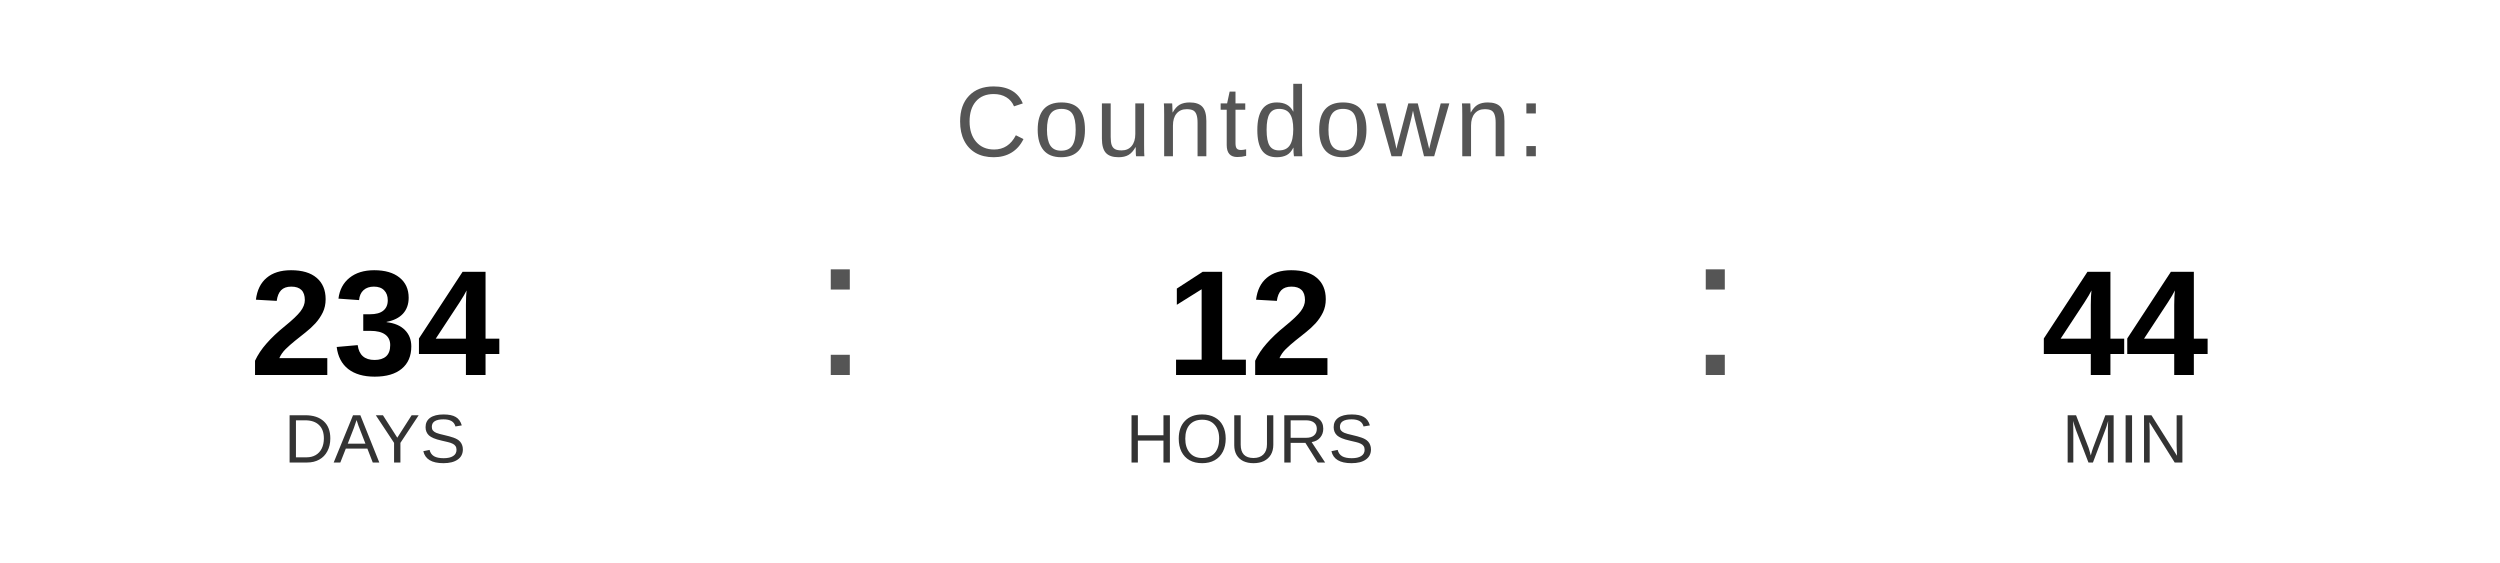
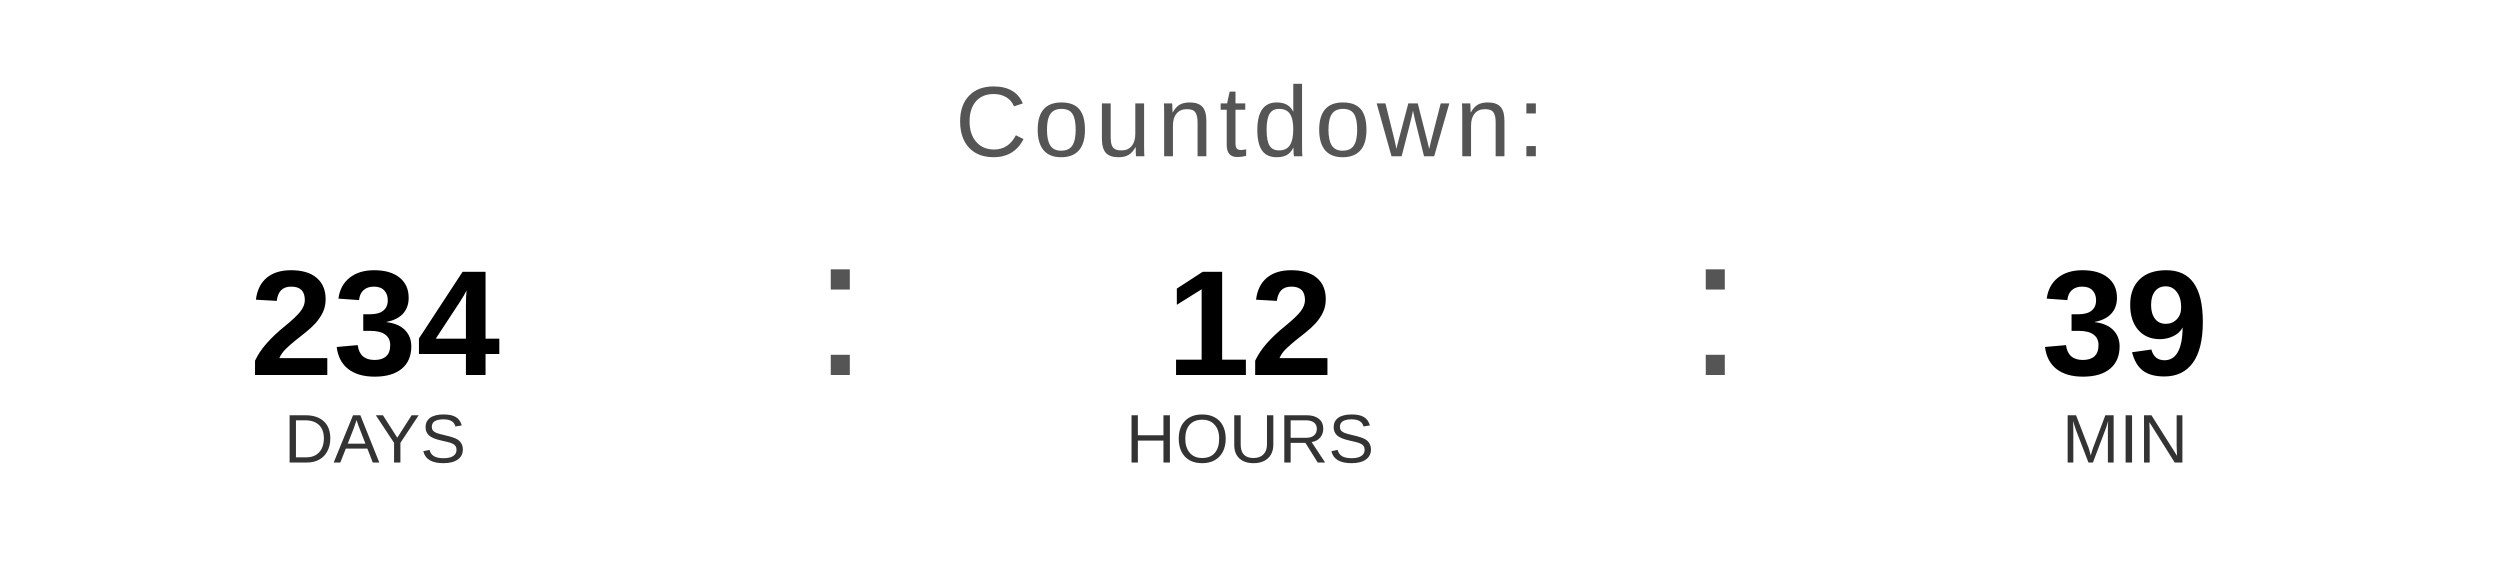
<svg xmlns="http://www.w3.org/2000/svg" width="400" height="90" viewBox="0 0 400 90">
  <text x="200" y="25" font-family="Arial, Helvetica, sans-serif" font-size="16" fill="#555555" text-anchor="middle" letter-spacing="1">
    Countdown:
  </text>
  <text x="60" y="60" font-family="Arial, Helvetica, sans-serif" font-size="24" font-weight="bold" fill="#000000" text-anchor="middle">234</text>
  <text x="60" y="74" font-family="Arial, Helvetica, sans-serif" font-size="11" fill="#333333" text-anchor="middle">DAYS</text>
  <text x="130" y="60" font-family="Arial, sans-serif" font-size="32" fill="#555555">:</text>
  <text x="200" y="60" font-family="Arial, Helvetica, sans-serif" font-size="24" font-weight="bold" fill="#000000" text-anchor="middle">12</text>
  <text x="200" y="74" font-family="Arial, Helvetica, sans-serif" font-size="11" fill="#333333" text-anchor="middle">HOURS</text>
  <text x="270" y="60" font-family="Arial, sans-serif" font-size="32" fill="#555555">:</text>
-   <text x="340" y="60" font-family="Arial, Helvetica, sans-serif" font-size="24" font-weight="bold" fill="#000000" text-anchor="middle">44</text>
+   <text x="340" y="60" font-family="Arial, Helvetica, sans-serif" font-size="24" font-weight="bold" fill="#000000" text-anchor="middle">39</text>
  <text x="340" y="74" font-family="Arial, Helvetica, sans-serif" font-size="11" fill="#333333" text-anchor="middle">MIN</text>
</svg>
